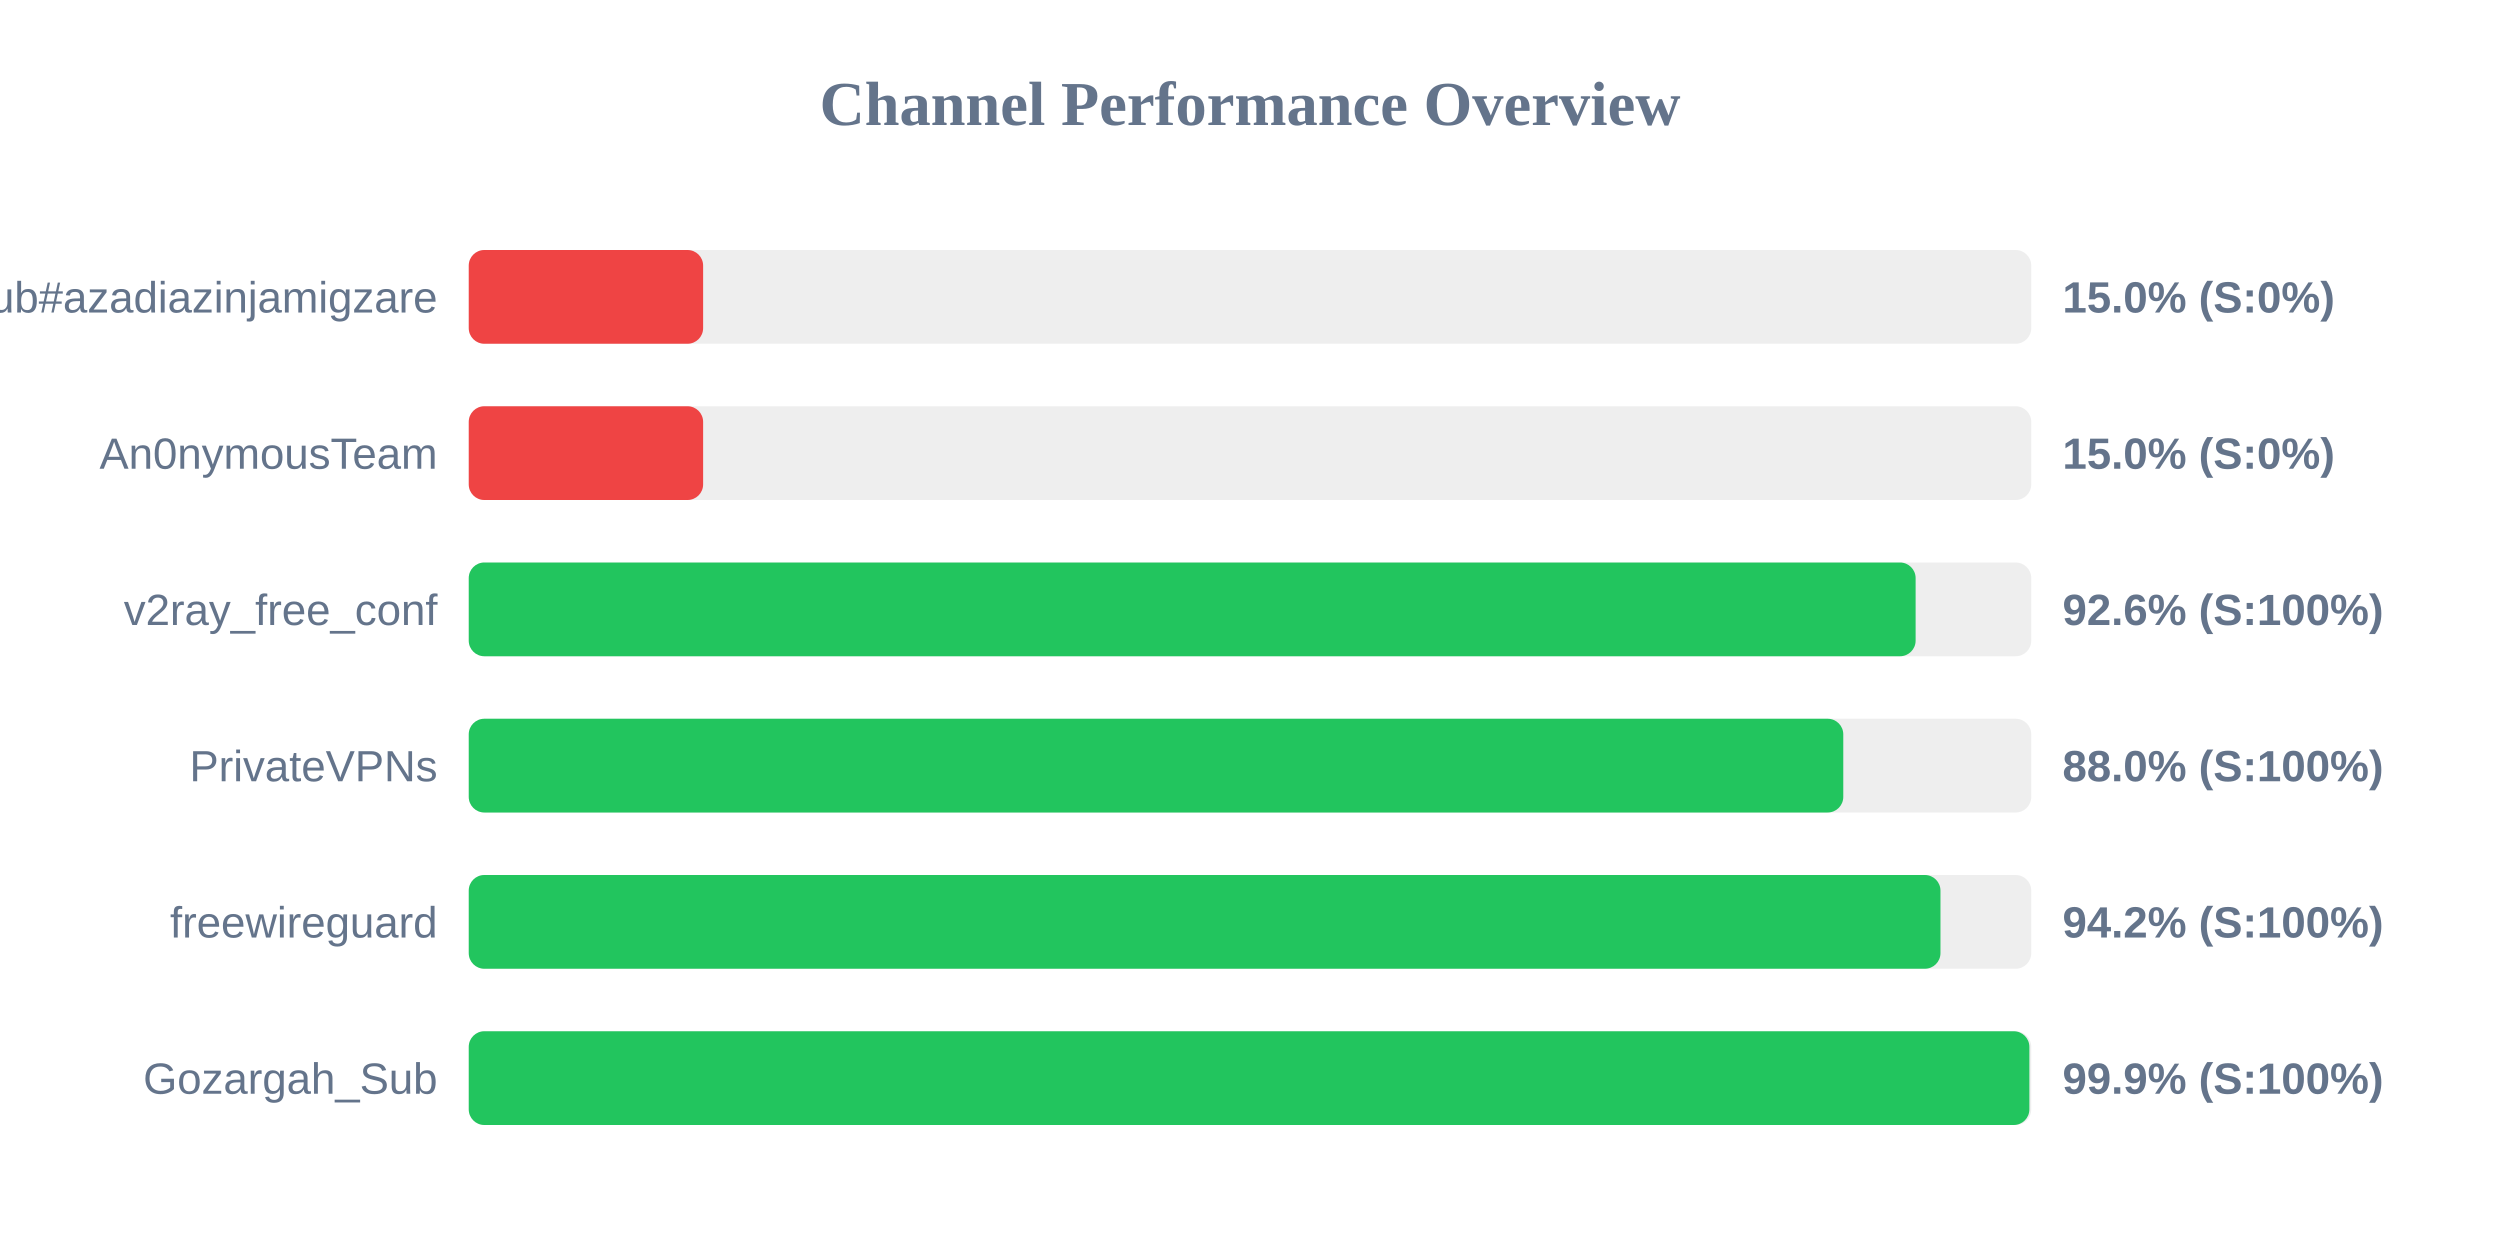
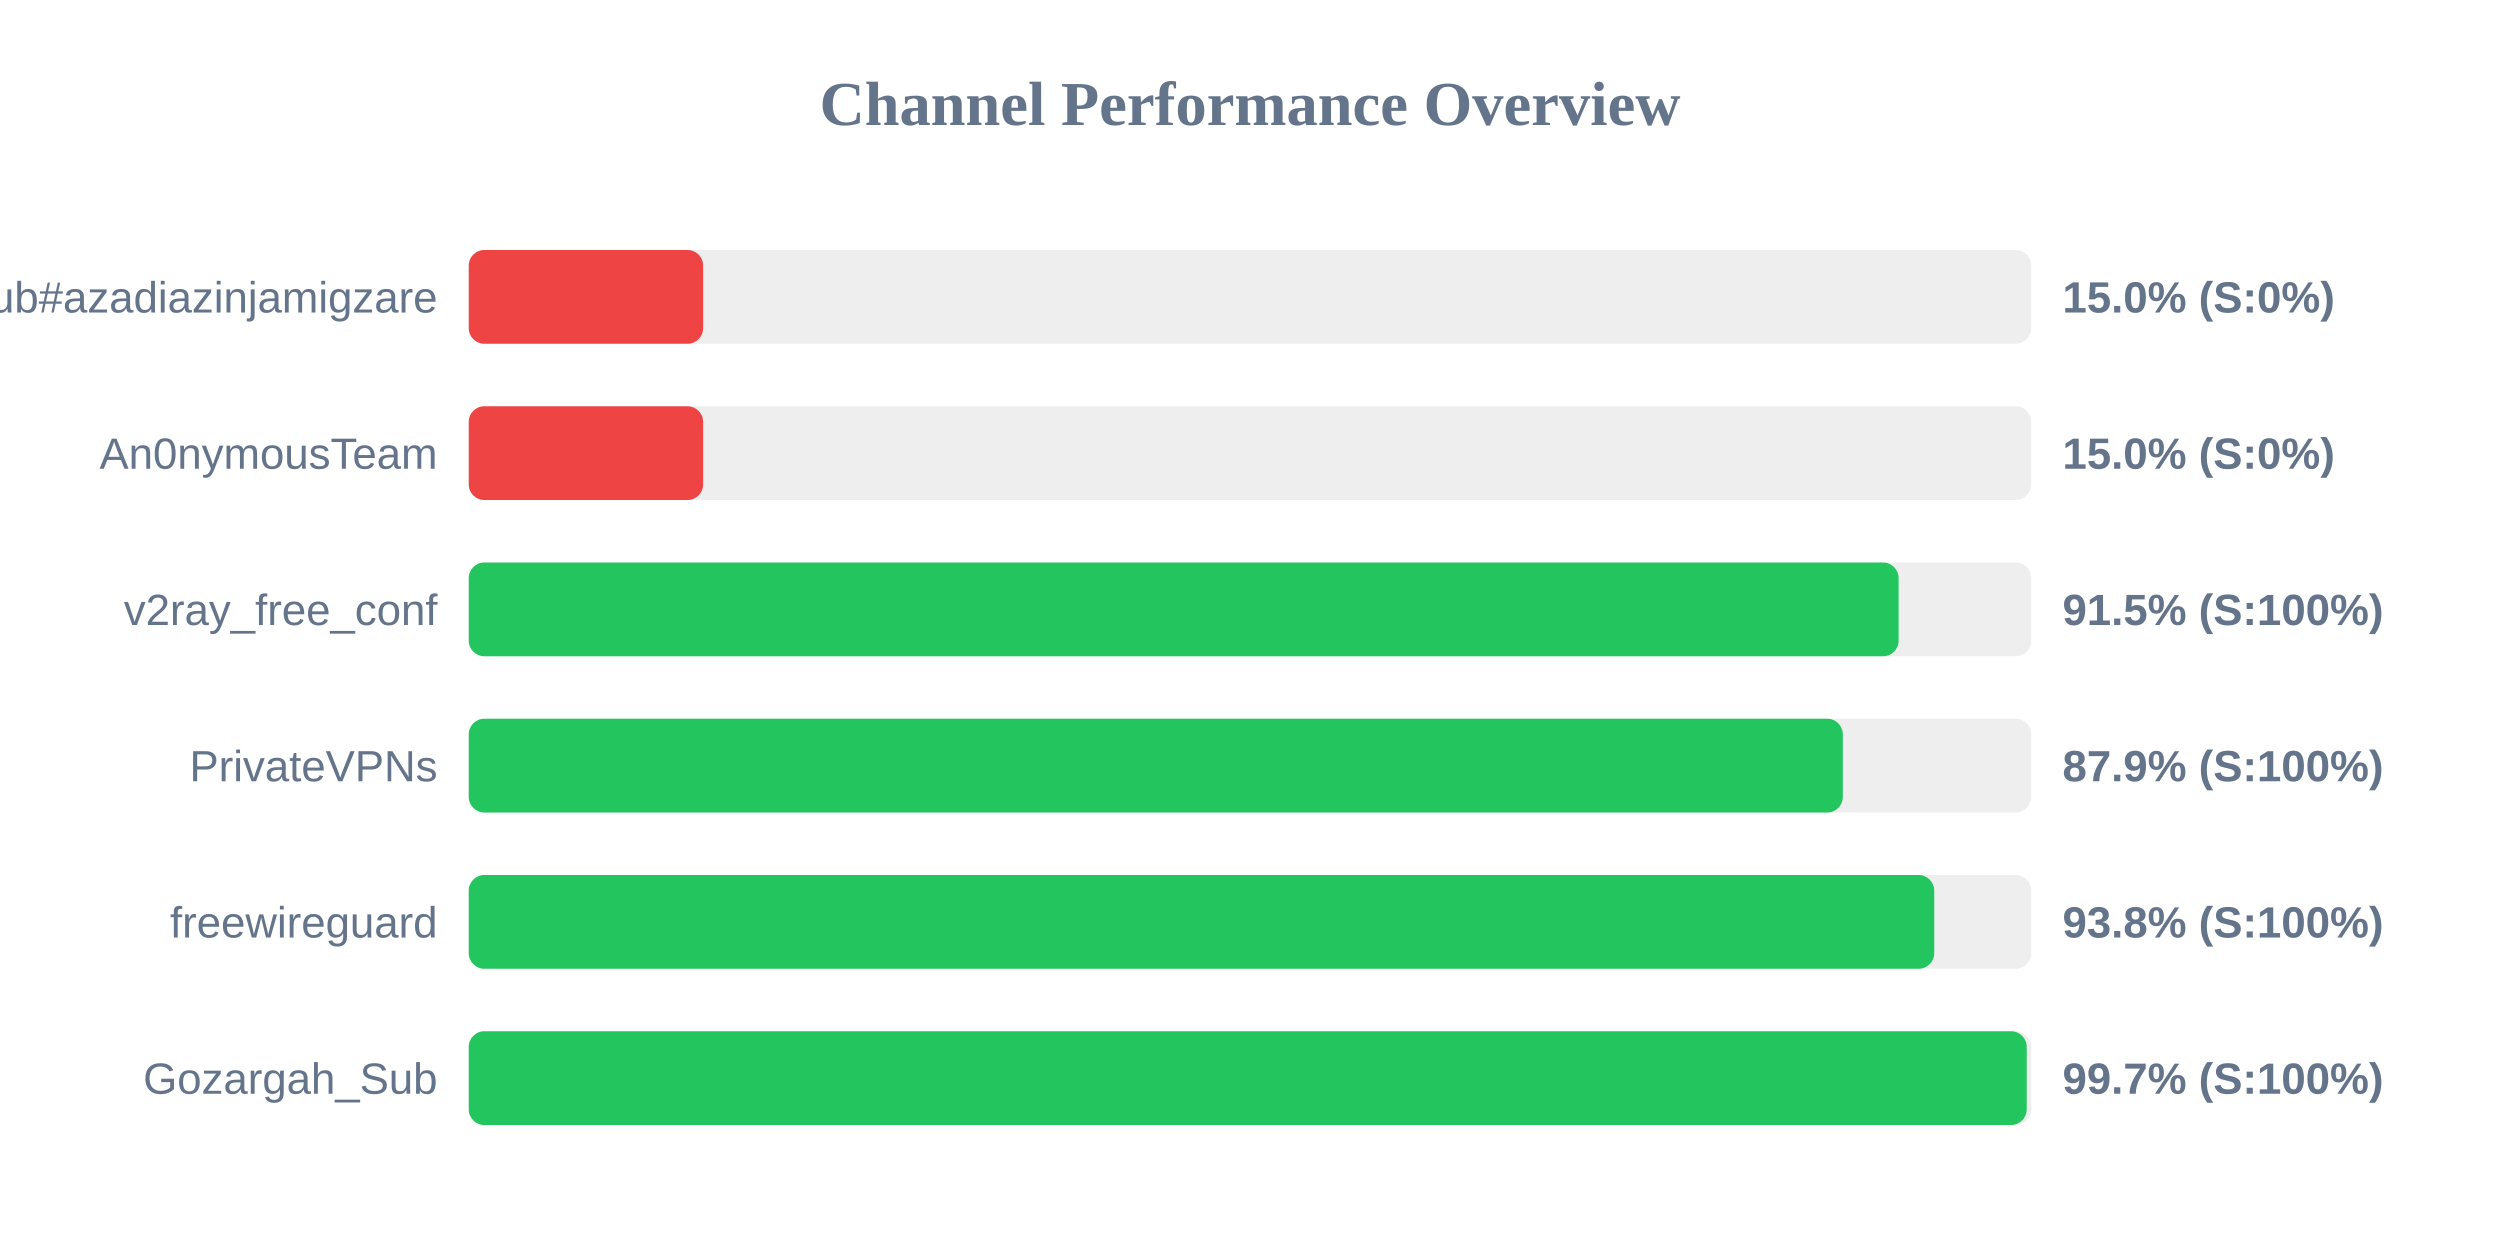
<svg xmlns="http://www.w3.org/2000/svg" width="800" height="400" version="1.1">
  <style>
        .row { font: 14px Arial; fill: #64748b; }
        .score { font: bold 14px Arial; fill: #64748b; }
    </style>
  <text x="400" y="40" text-anchor="middle" font-size="20px" font-weight="bold" fill="#64748b">Channel Performance Overview</text>
  <rect x="150" y="80" width="500" height="30" fill="#eee" rx="5" />
  <rect x="150" y="80" width="75.0" height="30" fill="#ef4444" rx="5" />
  <text x="140" y="100" text-anchor="end" class="row">Sub#azadiazinjamigzare</text>
  <text x="660" y="100" text-anchor="start" class="score">15.0% (S:0%)</text>
  <rect x="150" y="130" width="500" height="30" fill="#eee" rx="5" />
  <rect x="150" y="130" width="75.0" height="30" fill="#ef4444" rx="5" />
  <text x="140" y="150" text-anchor="end" class="row">An0nymousTeam</text>
  <text x="660" y="150" text-anchor="start" class="score">15.0% (S:0%)</text>
  <rect x="150" y="180" width="500" height="30" fill="#eee" rx="5" />
-   <rect x="150" y="180" width="463.0" height="30" fill="#22c55e" rx="5" />
+   <rect x="150" y="180" width="457.55" height="30" fill="#22c55e" rx="5" />
  <text x="140" y="200" text-anchor="end" class="row">v2ray_free_conf</text>
-   <text x="660" y="200" text-anchor="start" class="score">92.6% (S:100%)</text>
+   <text x="660" y="200" text-anchor="start" class="score">91.5% (S:100%)</text>
  <rect x="150" y="230" width="500" height="30" fill="#eee" rx="5" />
-   <rect x="150" y="230" width="439.85" height="30" fill="#22c55e" rx="5" />
+   <rect x="150" y="230" width="439.7" height="30" fill="#22c55e" rx="5" />
  <text x="140" y="250" text-anchor="end" class="row">PrivateVPNs</text>
-   <text x="660" y="250" text-anchor="start" class="score">88.0% (S:100%)</text>
+   <text x="660" y="250" text-anchor="start" class="score">87.9% (S:100%)</text>
  <rect x="150" y="280" width="500" height="30" fill="#eee" rx="5" />
-   <rect x="150" y="280" width="470.95" height="30" fill="#22c55e" rx="5" />
+   <rect x="150" y="280" width="468.95" height="30" fill="#22c55e" rx="5" />
  <text x="140" y="300" text-anchor="end" class="row">freewireguard</text>
-   <text x="660" y="300" text-anchor="start" class="score">94.2% (S:100%)</text>
+   <text x="660" y="300" text-anchor="start" class="score">93.8% (S:100%)</text>
  <rect x="150" y="330" width="500" height="30" fill="#eee" rx="5" />
-   <rect x="150" y="330" width="499.4" height="30" fill="#22c55e" rx="5" />
+   <rect x="150" y="330" width="498.55" height="30" fill="#22c55e" rx="5" />
  <text x="140" y="350" text-anchor="end" class="row">Gozargah_Sub</text>
-   <text x="660" y="350" text-anchor="start" class="score">99.9% (S:100%)</text>
+   <text x="660" y="350" text-anchor="start" class="score">99.7% (S:100%)</text>
</svg>
